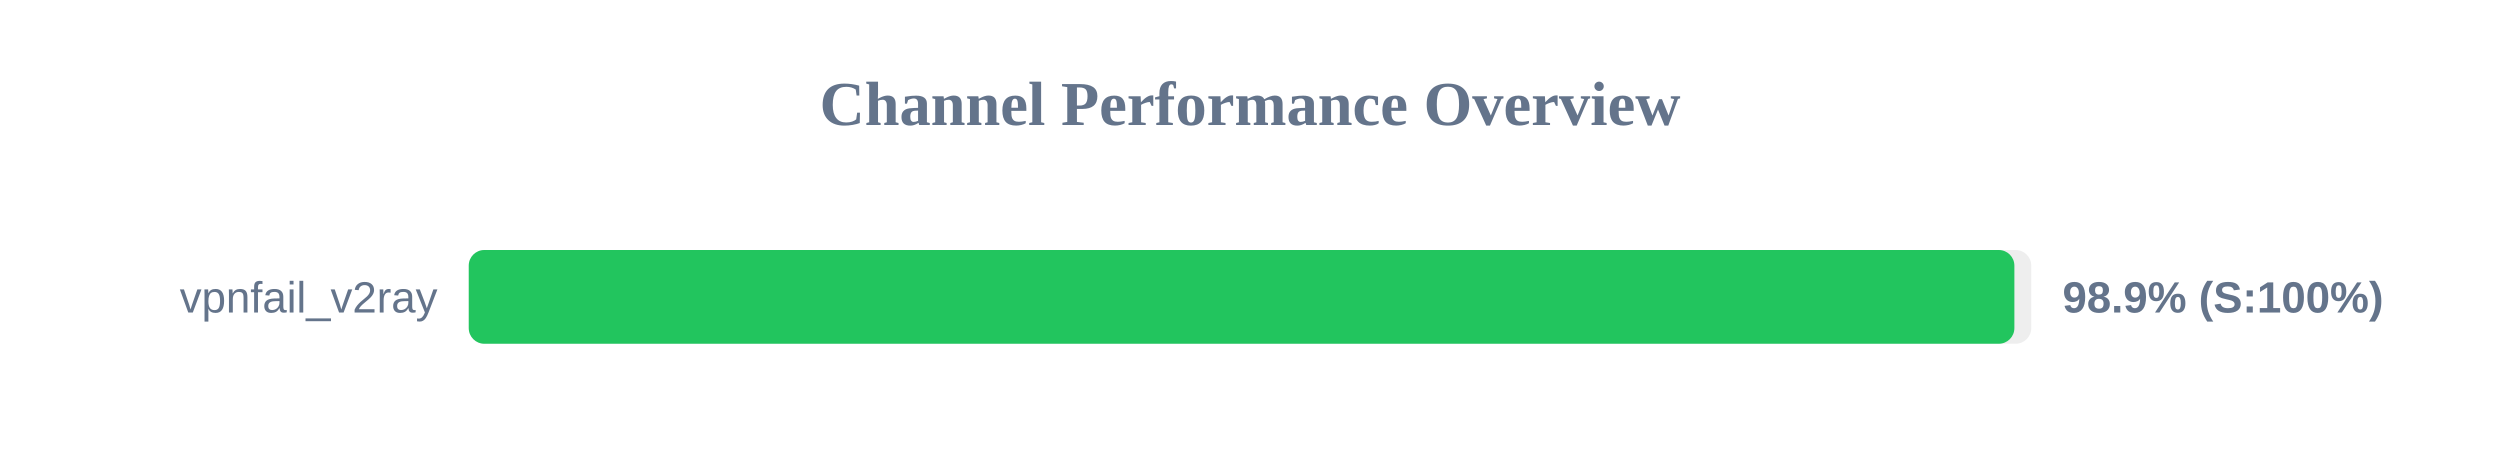
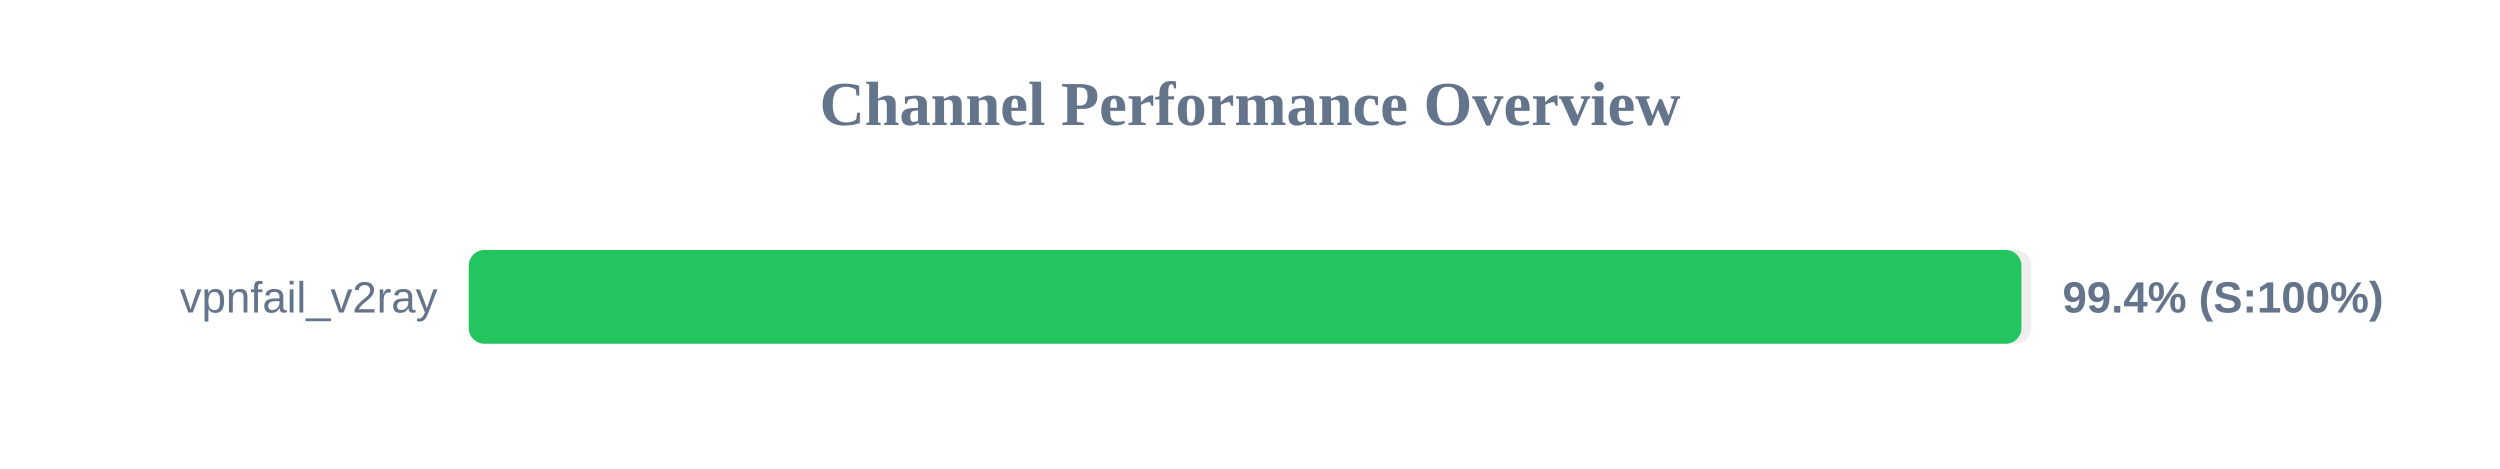
<svg xmlns="http://www.w3.org/2000/svg" width="800" height="150" version="1.1">
  <style>
        .row { font: 14px Arial; fill: #64748b; }
        .score { font: bold 14px Arial; fill: #64748b; }
    </style>
  <text x="400" y="40" text-anchor="middle" font-size="20px" font-weight="bold" fill="#64748b">Channel Performance Overview</text>
  <rect x="150" y="80" width="500" height="30" fill="#eee" rx="5" />
-   <rect x="150" y="80" width="494.6" height="30" fill="#22c55e" rx="5" />
+   <rect x="150" y="80" width="496.85" height="30" fill="#22c55e" rx="5" />
  <text x="140" y="100" text-anchor="end" class="row">vpnfail_v2ray</text>
-   <text x="660" y="100" text-anchor="start" class="score">98.9% (S:100%)</text>
+   <text x="660" y="100" text-anchor="start" class="score">99.4% (S:100%)</text>
</svg>
